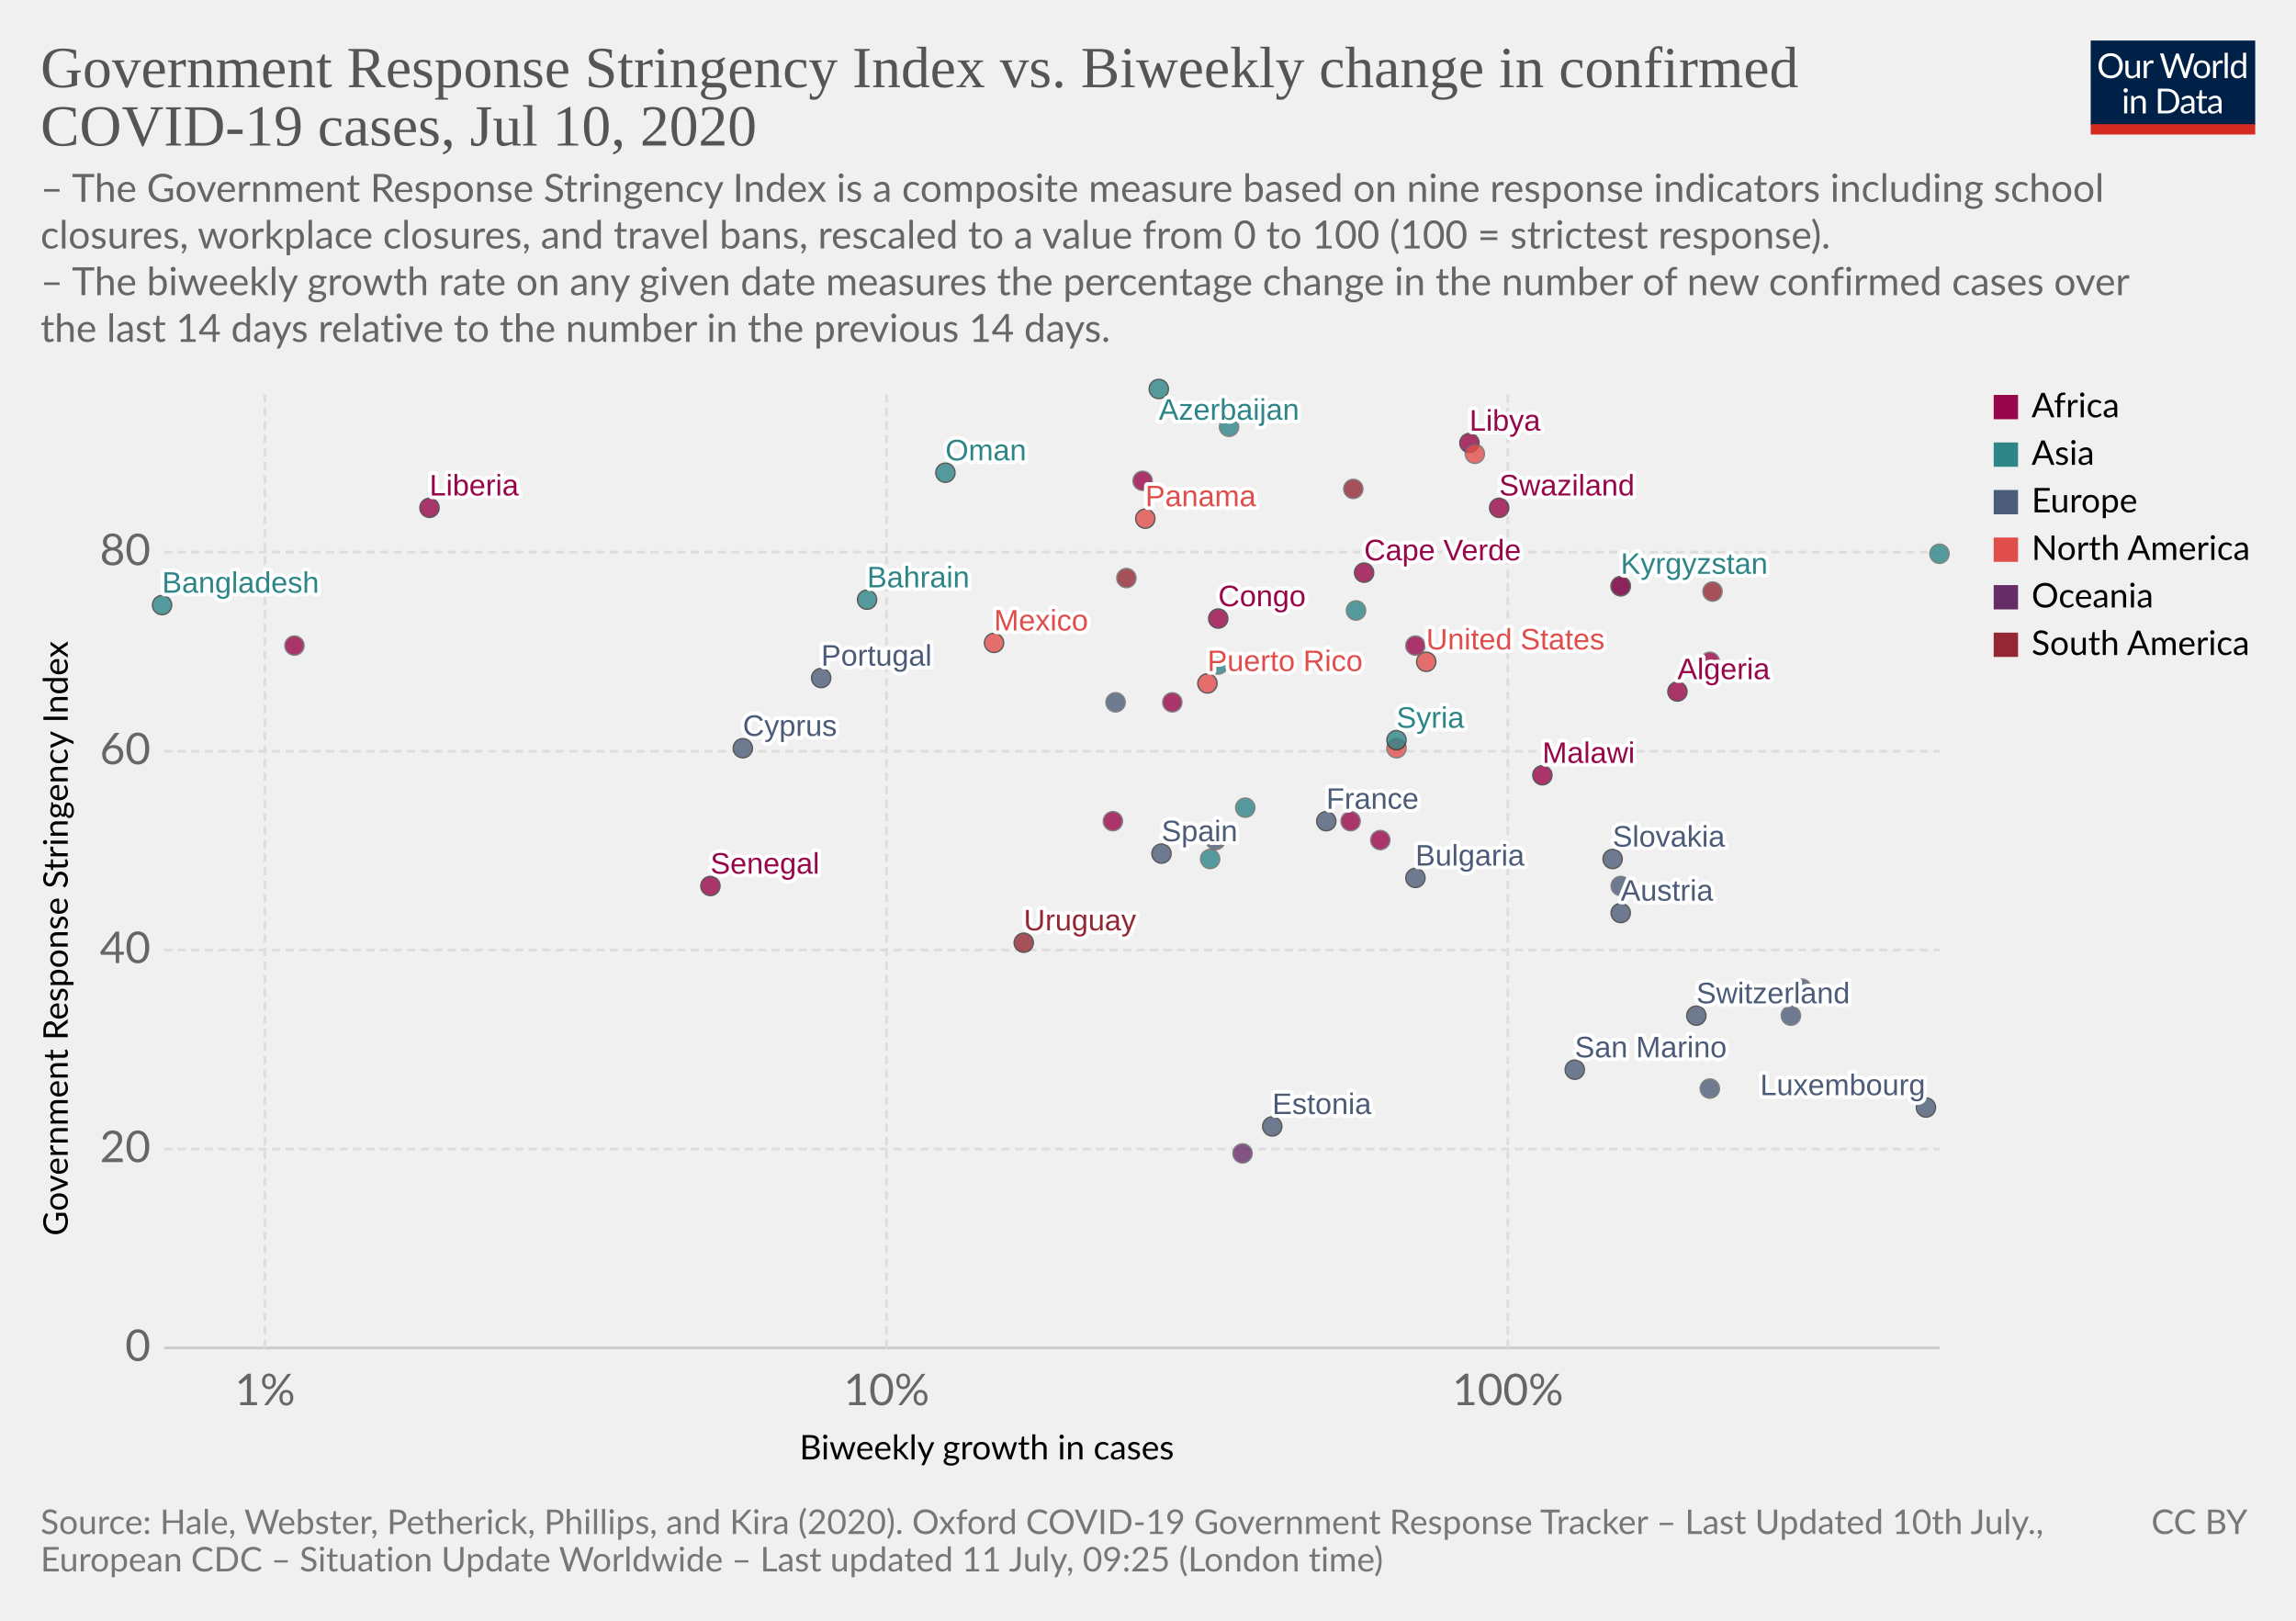
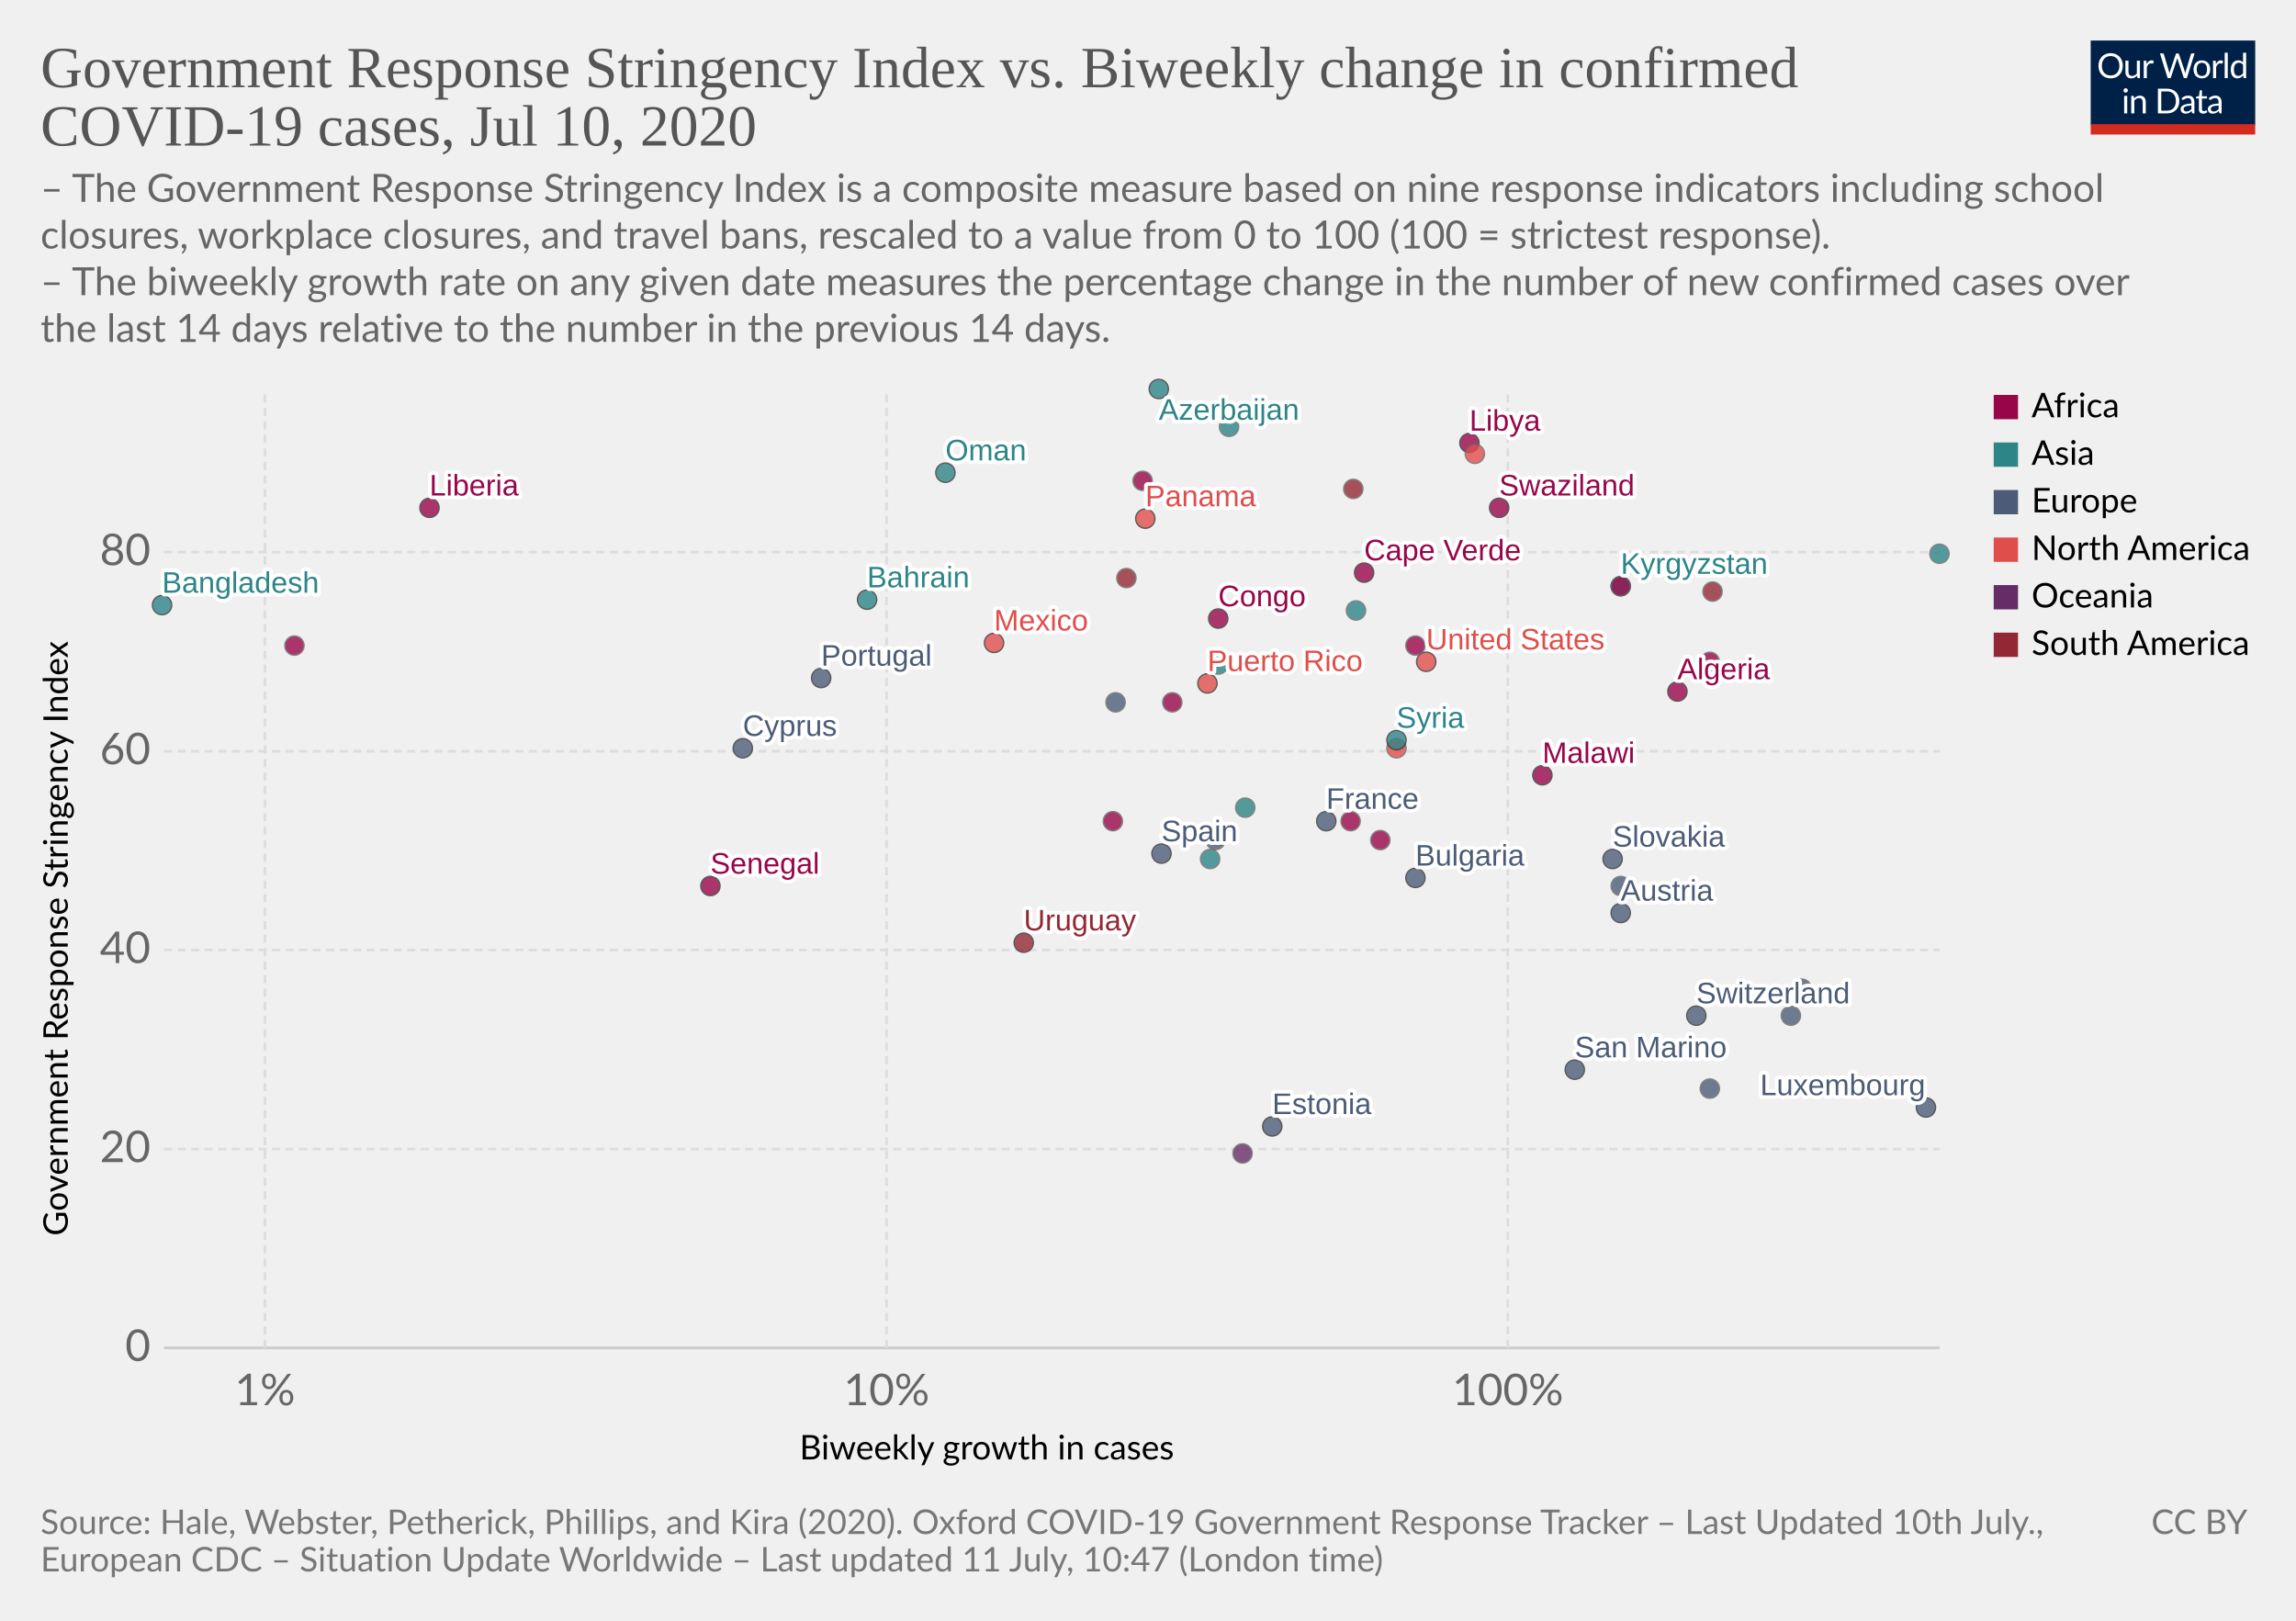
<svg xmlns="http://www.w3.org/2000/svg" version="1.1" style="background-color:#fff;-webkit-font-smoothing:antialiased" width="850" height="600" viewBox="0 0 850 600" font-family="Lato,'Helvetica Neue',Helvetica,Arial,sans-serif" font-size="18" text-rendering="optimizeLegibility">
  <g class="HeaderView">
    <g transform="matrix(.29 0 0 .29 774 15)">
      <svg width="210" height="120" viewBox="0 0 210 120" fill="none">
        <g clip-path="url(#clip0)">
          <path d="M0 0h210v107.89H0V0z" fill="#002147" />
          <path d="M40.98 32.25c0 2.36-.38 4.53-1.12 6.51a14.26 14.26 0 01-8.1 8.4c-1.9.78-4.02 1.17-6.34 1.17a16.6 16.6 0 01-6.33-1.17 14.31 14.31 0 01-8.08-8.4 18.29 18.29 0 01-1.12-6.51c0-2.36.38-4.53 1.12-6.5a14.32 14.32 0 018.07-8.44c1.92-.8 4.03-1.19 6.34-1.19 2.32 0 4.43.4 6.34 1.19 1.92.8 3.56 1.9 4.93 3.34a14.87 14.87 0 013.17 5.1 18.1 18.1 0 011.12 6.5zm-4.38 0c0-1.94-.26-3.68-.8-5.22a10.91 10.91 0 00-2.24-3.89 9.68 9.68 0 00-3.52-2.46 11.95 11.95 0 00-4.62-.86c-1.68 0-3.21.28-4.6.86a9.88 9.88 0 00-3.54 2.46 10.91 10.91 0 00-2.24 3.9c-.53 1.53-.8 3.27-.8 5.2 0 1.94.27 3.68.8 5.22a11.17 11.17 0 002.24 3.9 10.01 10.01 0 003.55 2.44c1.38.56 2.9.83 4.6.83 1.7 0 3.24-.27 4.61-.83a9.8 9.8 0 003.52-2.44 11.17 11.17 0 002.25-3.9c.53-1.54.8-3.28.8-5.21zm26.22-6.54V48H60.5c-.56 0-.9-.27-1.05-.81l-.31-2.4a12.45 12.45 0 01-3.26 2.6c-1.2.64-2.58.96-4.13.96-1.22 0-2.3-.2-3.24-.6a6.52 6.52 0 01-2.33-1.7 7.37 7.37 0 01-1.43-2.67c-.3-1.04-.46-2.2-.46-3.45V25.7h3.91v14.22c0 1.68.38 2.99 1.15 3.91.77.93 1.96 1.39 3.54 1.39 1.16 0 2.24-.27 3.23-.82a10.42 10.42 0 002.8-2.28V25.7h3.91zm8.61 4.47a9.94 9.94 0 012.6-3.56 5.64 5.64 0 013.76-1.3c.47 0 .92.05 1.34.15.44.1.83.27 1.17.49l-.3 2.92c-.09.37-.3.55-.66.55-.2 0-.5-.04-.9-.13a6.21 6.21 0 00-3.24.18c-.54.2-1.03.5-1.47.92-.42.4-.81.9-1.17 1.5-.33.58-.64 1.26-.92 2.02V48H67.7V25.71h2.25c.42 0 .72.08.88.25.16.16.27.44.33.83l.26 3.39zm61.16-13.7L122.75 48h-3.82l-7.99-24.05a21.95 21.95 0 01-.42-1.58 38.36 38.36 0 01-.44 1.58L102.05 48h-3.83L88.4 16.47h3.54c.38 0 .7.1.95.29.26.2.43.43.5.73l6.52 21.9c.1.4.2.83.28 1.28.1.46.2.94.29 1.46l.3-1.46c.12-.47.25-.9.38-1.27l7.41-21.91c.1-.25.26-.48.51-.69.27-.22.58-.33.95-.33h1.23c.38 0 .69.1.92.29.24.2.41.43.53.73l7.4 21.9a28.4 28.4 0 01.68 2.62 29.52 29.52 0 01.52-2.61l6.54-21.91c.07-.27.23-.5.48-.7.27-.21.58-.32.95-.32h3.32zm9.35 8.88c1.63 0 3.1.27 4.4.82a9.43 9.43 0 015.46 5.94c.5 1.4.74 2.98.74 4.73 0 1.76-.25 3.34-.74 4.75a9.43 9.43 0 01-5.46 5.92c-1.3.52-2.77.79-4.4.79-1.64 0-3.12-.27-4.44-.8a9.42 9.42 0 01-3.35-2.3c-.92-1-1.63-2.2-2.13-3.61-.49-1.41-.73-3-.73-4.75s.24-3.33.73-4.73c.5-1.43 1.2-2.64 2.13-3.63a9.4 9.4 0 013.35-2.31c1.32-.55 2.8-.82 4.44-.82zm0 19.89c2.2 0 3.84-.73 4.93-2.2 1.08-1.48 1.63-3.54 1.63-6.18 0-2.66-.55-4.72-1.63-6.2-1.09-1.49-2.73-2.23-4.93-2.23-1.12 0-2.09.2-2.93.57a5.7 5.7 0 00-2.06 1.65 7.5 7.5 0 00-1.24 2.67c-.26 1.04-.4 2.22-.4 3.54 0 2.64.55 4.7 1.64 6.18 1.1 1.47 2.76 2.2 4.99 2.2zm17.97-15.07a9.94 9.94 0 012.6-3.56 5.64 5.64 0 013.76-1.3c.47 0 .91.05 1.34.15.44.1.83.27 1.16.49l-.28 2.92c-.09.37-.31.55-.66.55-.2 0-.5-.04-.9-.13a6.2 6.2 0 00-3.24.18c-.54.2-1.03.5-1.47.92-.43.4-.82.9-1.17 1.5a13.1 13.1 0 00-.92 2.02V48h-3.94V25.71h2.24c.43 0 .72.08.88.25.17.16.28.44.33.83l.27 3.39zm15.04-14.59V48h-3.92V15.6h3.92zm19.55 15.43a6.22 6.22 0 00-2.38-2.05 6.7 6.7 0 00-2.86-.6c-2.07 0-3.66.75-4.77 2.23-1.12 1.48-1.68 3.6-1.68 6.33 0 1.46.13 2.7.38 3.74a7.29 7.29 0 001.1 2.56 4.35 4.35 0 001.78 1.45c.7.3 1.5.46 2.4.46 1.29 0 2.41-.3 3.36-.88a9.6 9.6 0 002.67-2.49V31.02zm3.91-15.43V48h-2.33c-.56 0-.9-.27-1.06-.81l-.35-2.71a12.13 12.13 0 01-3.25 2.77 8.28 8.28 0 01-4.23 1.06 7.31 7.31 0 01-6.14-2.9c-.73-.96-1.3-2.15-1.69-3.57a18.35 18.35 0 01.07-9.48 11.29 11.29 0 011.89-3.7 8.7 8.7 0 017.06-3.34 7.96 7.96 0 016.12 2.62V15.59h3.91zM46.61 70.71V93H42.7V70.71h3.91zm.84-7c0 .39-.08.75-.24 1.09a2.81 2.81 0 01-1.52 1.47 2.67 2.67 0 01-2.16 0 2.9 2.9 0 01-1.45-1.47 2.67 2.67 0 010-2.16c.15-.35.35-.65.6-.9.25-.27.53-.47.85-.62a2.67 2.67 0 012.16 0c.35.15.65.35.9.62.27.25.47.55.62.9.16.34.24.7.24 1.08zm7.97 10.24c.49-.54 1-1.04 1.54-1.48a9.85 9.85 0 013.66-1.84 8.96 8.96 0 015.43.35c.94.4 1.72.97 2.33 1.71a7.36 7.36 0 011.43 2.67c.32 1.04.49 2.19.49 3.45V93h-3.94V78.81c0-1.69-.4-3-1.17-3.92-.76-.93-1.93-1.4-3.5-1.4a6.6 6.6 0 00-3.25.83c-1 .56-1.92 1.31-2.77 2.27V93h-3.94V70.71h2.35c.56 0 .9.28 1.04.82l.3 2.42zm57.7 3.3c0 2.36-.37 4.5-1.11 6.44a14.3 14.3 0 01-3.17 4.98 14.1 14.1 0 01-4.93 3.2c-1.9.76-4.02 1.13-6.33 1.13H85.8V61.47h11.77c2.31 0 4.42.39 6.33 1.15a13.8 13.8 0 018.1 8.18 17.75 17.75 0 011.12 6.45zm-4.37 0c0-1.94-.26-3.67-.8-5.2a10.94 10.94 0 00-2.23-3.87 9.57 9.57 0 00-3.53-2.42 12.23 12.23 0 00-4.61-.83h-7.5v24.62h7.5c1.7 0 3.24-.28 4.61-.84a9.7 9.7 0 003.53-2.4 10.94 10.94 0 002.24-3.87c.53-1.53.8-3.26.8-5.2zm19.8 5.72c-1.8.06-3.34.2-4.62.44-1.26.22-2.3.51-3.1.88-.8.36-1.37.8-1.74 1.3-.35.5-.53 1.05-.53 1.67 0 .58.1 1.1.3 1.52a3 3 0 00.76 1.05c.34.27.73.46 1.17.6.45.11.94.17 1.45.17a7.28 7.28 0 003.5-.81 11.95 11.95 0 002.82-2.2v-4.62zm-12.65-9.11a12.73 12.73 0 013.98-2.66c1.43-.59 3-.88 4.73-.88 1.25 0 2.36.2 3.33.61a6.81 6.81 0 013.94 4.38c.33 1.04.5 2.19.5 3.43V93h-1.74a1.8 1.8 0 01-.88-.18c-.2-.13-.36-.38-.48-.74l-.44-2.12c-.59.55-1.16 1.03-1.72 1.46a9.48 9.48 0 01-3.74 1.7c-.69.15-1.46.23-2.3.23-.87 0-1.69-.12-2.45-.35a5.34 5.34 0 01-3.34-2.93 6.64 6.64 0 01-.49-2.64c0-.88.25-1.72.73-2.53a6.33 6.33 0 012.35-2.17c1.09-.63 2.5-1.15 4.25-1.54 1.75-.41 3.89-.65 6.42-.7v-1.75c0-1.73-.37-3.03-1.12-3.91-.75-.9-1.84-1.34-3.28-1.34-.97 0-1.78.12-2.44.37-.64.23-1.2.5-1.7.81l-1.23.82c-.33.23-.67.35-1 .35-.27 0-.5-.07-.69-.2a2.1 2.1 0 01-.48-.53l-.7-1.25zm27.67 19.5c-1.76 0-3.12-.5-4.07-1.48-.94-.98-1.41-2.4-1.41-4.25V74h-2.68a.9.9 0 01-.6-.2c-.16-.14-.24-.36-.24-.66v-1.56l3.65-.46.9-6.89a.9.9 0 01.29-.52.88.88 0 01.62-.22H142v7.67h6.44V74H142v13.38c0 .94.22 1.63.68 2.09.45.45 1.04.68 1.76.68a3.21 3.21 0 001.85-.53l.55-.35c.16-.12.3-.18.41-.18.2 0 .4.13.55.38l1.15 1.87a7.45 7.45 0 01-2.44 1.5c-.96.35-1.94.52-2.95.52zm19.68-10.4c-1.8.07-3.34.21-4.62.45-1.26.22-2.3.51-3.1.88-.8.36-1.37.8-1.74 1.3-.35.5-.53 1.05-.53 1.67 0 .58.1 1.1.3 1.52.18.42.44.77.76 1.05.34.27.73.46 1.17.6.45.11.94.17 1.45.17a7.3 7.3 0 003.5-.81 12.04 12.04 0 002.82-2.2v-4.62zm-12.65-9.1a12.72 12.72 0 013.99-2.66c1.42-.59 3-.88 4.72-.88 1.25 0 2.36.2 3.33.61a6.81 6.81 0 013.94 4.38c.33 1.04.5 2.19.5 3.43V93h-1.74a1.8 1.8 0 01-.88-.18c-.2-.13-.36-.38-.48-.74l-.44-2.12c-.59.55-1.16 1.03-1.72 1.46a9.48 9.48 0 01-3.74 1.7c-.69.15-1.46.23-2.3.23-.87 0-1.69-.12-2.45-.35a5.33 5.33 0 01-3.34-2.93 6.62 6.62 0 01-.49-2.64c0-.88.25-1.72.73-2.53a6.33 6.33 0 012.35-2.17c1.09-.63 2.5-1.15 4.25-1.54a31.2 31.2 0 016.42-.7v-1.75c0-1.73-.37-3.03-1.12-3.91-.75-.9-1.84-1.34-3.28-1.34-.97 0-1.78.12-2.44.37-.64.23-1.2.5-1.7.81-.46.3-.87.57-1.22.82-.34.23-.68.35-1.02.35-.26 0-.49-.07-.68-.2a1.88 1.88 0 01-.48-.53l-.7-1.25z" fill="#fff" />
          <path fill="#D42B21" d="M0 106.79h210V120H0z" />
        </g>
        <defs>
          <clipPath id="clip0">
            <path fill="#fff" d="M0 0h210v120H0z" />
          </clipPath>
        </defs>
      </svg>
    </g>
    <a href="https://ourworldindata.org/grapher/government-response-stringency-index-vs-biweekly-change-in-confirmed-covid-19-cases" target="_blank" font-family="&quot;Playfair Display&quot;,Georgia,&quot;Times New Roman&quot;,serif">
      <text font-size="21.6" x="15" y="32.3" fill="#555">
        <tspan x="15" y="32.28">Government Response Stringency Index vs. Biweekly change in confirmed</tspan>
        <tspan x="15" y="53.88">COVID-19 cases, Jul 10, 2020</tspan>
      </text>
    </a>
    <text font-size="14.4" x="15" y="74.7" fill="#666">
      <tspan x="15" y="74.72">– The Government Response Stringency Index is a composite measure based on nine response indicators including school</tspan>
      <tspan x="15" y="92">closures, workplace closures, and travel bans, rescaled to a value from 0 to 100 (100 = strictest response).</tspan>
      <tspan x="15" y="109.28"> – The biweekly growth rate on any given date measures the percentage change in the number of new confirmed cases over</tspan>
      <tspan x="15" y="126.56">the last 14 days relative to the number in the previous 14 days.</tspan>
    </text>
  </g>
  <g class="ScatterPlot">
    <g class="AxisBoxView">
      <g class="HorizontalAxis">
        <text font-size="12.6" x="296" y="540.3">
          <tspan x="295.99" y="540.28">Biweekly growth in cases</tspan>
        </text>
        <text x="98.1" y="520.2" fill="#666" text-anchor="middle" font-size="16.2">1%</text>
        <text x="328.2" y="520.2" fill="#666" text-anchor="middle" font-size="16.2">10%</text>
        <text x="558.2" y="520.2" fill="#666" text-anchor="middle" font-size="16.2">100%</text>
      </g>
      <g class="VerticalAxis">
        <text font-size="12.6" x="-457.5" y="25.1" transform="rotate(-90)">
          <tspan x="-457.5" y="25.08">Government Response Stringency Index</tspan>
        </text>
        <text x="55.74" y="499" fill="#666" dominant-baseline="middle" text-anchor="end" font-size="16.2">0</text>
        <text x="55.74" y="425.4" fill="#666" dominant-baseline="middle" text-anchor="end" font-size="16.2">20</text>
        <text x="55.74" y="351.7" fill="#666" dominant-baseline="middle" text-anchor="end" font-size="16.2">40</text>
        <text x="55.74" y="278.1" fill="#666" dominant-baseline="middle" text-anchor="end" font-size="16.2">60</text>
        <text x="55.74" y="204.4" fill="#666" dominant-baseline="middle" text-anchor="end" font-size="16.2">80</text>
      </g>
      <g class="AxisGridLines horizontalLines">
        <path stroke="#ccc" d="M60.74 499h657.35" />
        <path stroke="#ddd" stroke-dasharray="3,2" d="M60.74 425.4h657.35M60.74 351.7h657.35M60.74 278.1h657.35M60.74 204.4h657.35" />
      </g>
      <g class="AxisGridLines verticalLines" stroke="#ddd" stroke-dasharray="3,2">
        <path d="M98.1 499V144.4M328.2 499V144.4M558.2 499V144.4" />
      </g>
    </g>
    <g class="PointsWithLabels clickable" clip-path="url(#a)" font-family="Arial, sans-serif">
      <path fill="rgba(255,255,255,0)" d="M60.74 144.4h657.35V499H60.74z" />
      <defs>
        <clipPath id="a">
          <path d="M50.74 134.4h677.35V509H50.74z" />
        </clipPath>
      </defs>
      <g class="key-Austria_0">
        <circle cx="600" cy="338" r="3.57" fill="#4C5C78" opacity=".8" stroke="#333" stroke-width=".5" />
      </g>
      <g class="key-Azerbaijan_0">
        <circle cx="429" cy="144" r="3.57" fill="#2D8587" opacity=".8" stroke="#333" stroke-width=".5" />
      </g>
      <g class="key-Bulgaria_0">
        <circle cx="524" cy="325" r="3.57" fill="#4C5C78" opacity=".8" stroke="#333" stroke-width=".5" />
      </g>
      <g class="key-Bahrain_0">
        <circle cx="321" cy="222" r="3.57" fill="#2D8587" opacity=".8" stroke="#333" stroke-width=".5" />
      </g>
      <g class="key-Switzerland_0">
        <circle cx="628" cy="376" r="3.57" fill="#4C5C78" opacity=".8" stroke="#333" stroke-width=".5" />
      </g>
      <g class="key-Algeria_0">
        <circle cx="621" cy="256" r="3.57" fill="#98064A" opacity=".8" stroke="#333" stroke-width=".5" />
      </g>
      <g class="key-Spain_0">
        <circle cx="430" cy="316" r="3.57" fill="#4C5C78" opacity=".8" stroke="#333" stroke-width=".5" />
      </g>
      <g class="key-Estonia_0">
        <circle cx="471" cy="417" r="3.57" fill="#4C5C78" opacity=".8" stroke="#333" stroke-width=".5" />
      </g>
      <g class="key-France_0">
        <circle cx="491" cy="304" r="3.57" fill="#4C5C78" opacity=".8" stroke="#333" stroke-width=".5" />
      </g>
      <g class="key-Uruguay_0">
        <circle cx="379" cy="349" r="3.57" fill="#932834" opacity=".8" stroke="#333" stroke-width=".5" />
      </g>
      <g class="key-Congo_0">
        <circle cx="451" cy="229" r="3.57" fill="#98064A" opacity=".8" stroke="#333" stroke-width=".5" />
      </g>
      <g class="key-Liberia_0">
        <circle cx="159" cy="188" r="3.57" fill="#98064A" opacity=".8" stroke="#333" stroke-width=".5" />
      </g>
      <g class="key-Kyrgyzstan_0">
        <circle cx="600" cy="217" r="3.57" fill="#2D8587" opacity=".8" stroke="#333" stroke-width=".5" />
      </g>
      <g class="key-Zambia_0">
        <circle cx="511" cy="311" r="3.57" fill="#98064A" opacity=".8" stroke="#666" stroke-width=".5" />
      </g>
      <g class="key-Cape-Verde_0">
        <circle cx="505" cy="212" r="3.57" fill="#98064A" opacity=".8" stroke="#333" stroke-width=".5" />
      </g>
      <g class="key-Madagascar_0">
        <circle cx="633" cy="245" r="3.57" fill="#98064A" opacity=".8" stroke="#666" stroke-width=".5" />
      </g>
      <g class="key-Libya_0">
        <circle cx="544" cy="164" r="3.57" fill="#98064A" opacity=".8" stroke="#333" stroke-width=".5" />
      </g>
      <g class="key-Mali_0">
        <circle cx="412" cy="304" r="3.57" fill="#98064A" opacity=".8" stroke="#666" stroke-width=".5" />
      </g>
      <g class="key-Puerto-Rico_0">
        <circle cx="447" cy="253" r="3.57" fill="#E04E4B" opacity=".8" stroke="#333" stroke-width=".5" />
      </g>
      <g class="key-Swaziland_0">
        <circle cx="555" cy="188" r="3.57" fill="#98064A" opacity=".8" stroke="#333" stroke-width=".5" />
      </g>
      <g class="key-Malawi_0">
        <circle cx="571" cy="287" r="3.57" fill="#98064A" opacity=".8" stroke="#333" stroke-width=".5" />
      </g>
      <g class="key-Guyana_0">
        <circle cx="417" cy="214" r="3.57" fill="#932834" opacity=".8" stroke="#666" stroke-width=".5" />
      </g>
      <g class="key-Croatia_0">
        <circle cx="667" cy="366" r="3.57" fill="#4C5C78" opacity=".8" stroke="#666" stroke-width=".5" />
      </g>
      <g class="key-Indonesia_0">
        <circle cx="461" cy="299" r="3.57" fill="#2D8587" opacity=".8" stroke="#666" stroke-width=".5" />
      </g>
      <g class="key-India_0">
        <circle cx="502" cy="226" r="3.57" fill="#2D8587" opacity=".8" stroke="#666" stroke-width=".5" />
      </g>
      <g class="key-Iraq_0">
        <circle cx="455" cy="158" r="3.57" fill="#2D8587" opacity=".8" stroke="#666" stroke-width=".5" />
      </g>
      <g class="key-Lebanon_0">
        <circle cx="451" cy="246" r="3.57" fill="#2D8587" opacity=".8" stroke="#666" stroke-width=".5" />
      </g>
      <g class="key-Luxembourg_0">
        <circle cx="713" cy="410" r="3.57" fill="#4C5C78" opacity=".8" stroke="#333" stroke-width=".5" />
      </g>
      <g class="key-Mexico_0">
        <circle cx="368" cy="238" r="3.57" fill="#E04E4B" opacity=".8" stroke="#333" stroke-width=".5" />
      </g>
      <g class="key-Senegal_0">
        <circle cx="263" cy="328" r="3.57" fill="#98064A" opacity=".8" stroke="#333" stroke-width=".5" />
      </g>
      <g class="key-Paraguay_0">
        <circle cx="634" cy="219" r="3.57" fill="#932834" opacity=".8" stroke="#666" stroke-width=".5" />
      </g>
      <g class="key-Albania_0">
        <circle cx="413" cy="260" r="3.57" fill="#4C5C78" opacity=".8" stroke="#666" stroke-width=".5" />
      </g>
      <g class="key-Bangladesh_0">
        <circle cx="60" cy="224" r="3.57" fill="#2D8587" opacity=".8" stroke="#333" stroke-width=".5" />
      </g>
      <g class="key-Cyprus_0">
        <circle cx="275" cy="277" r="3.57" fill="#4C5C78" opacity=".8" stroke="#333" stroke-width=".5" />
      </g>
      <g class="key-Ghana_0">
        <circle cx="500" cy="304" r="3.57" fill="#98064A" opacity=".8" stroke="#666" stroke-width=".5" />
      </g>
      <g class="key-Trinidad-and-Tobago_0">
        <circle cx="517" cy="277" r="3.57" fill="#E04E4B" opacity=".8" stroke="#666" stroke-width=".5" />
      </g>
      <g class="key-Kazakhstan_0">
        <circle cx="718" cy="205" r="3.57" fill="#2D8587" opacity=".8" stroke="#666" stroke-width=".5" />
      </g>
      <g class="key-Rwanda_0">
        <circle cx="109" cy="239" r="3.57" fill="#98064A" opacity=".8" stroke="#666" stroke-width=".5" />
      </g>
      <g class="key-Suriname_0">
        <circle cx="501" cy="181" r="3.57" fill="#932834" opacity=".8" stroke="#666" stroke-width=".5" />
      </g>
      <g class="key-New-Zealand_0">
        <circle cx="460" cy="427" r="3.57" fill="#662C68" opacity=".8" stroke="#666" stroke-width=".5" />
      </g>
      <g class="key-Oman_0">
        <circle cx="350" cy="175" r="3.57" fill="#2D8587" opacity=".8" stroke="#333" stroke-width=".5" />
      </g>
      <g class="key-Panama_0">
        <circle cx="424" cy="192" r="3.57" fill="#E04E4B" opacity=".8" stroke="#333" stroke-width=".5" />
      </g>
      <g class="key-Portugal_0">
        <circle cx="304" cy="251" r="3.57" fill="#4C5C78" opacity=".8" stroke="#333" stroke-width=".5" />
      </g>
      <g class="key-Romania_0">
        <circle cx="450" cy="311" r="3.57" fill="#4C5C78" opacity=".8" stroke="#666" stroke-width=".5" />
      </g>
      <g class="key-El-Salvador_0">
        <circle cx="546" cy="168" r="3.57" fill="#E04E4B" opacity=".8" stroke="#666" stroke-width=".5" />
      </g>
      <g class="key-San-Marino_0">
        <circle cx="583" cy="396" r="3.57" fill="#4C5C78" opacity=".8" stroke="#333" stroke-width=".5" />
      </g>
      <g class="key-Serbia_0">
        <circle cx="633" cy="403" r="3.57" fill="#4C5C78" opacity=".8" stroke="#666" stroke-width=".5" />
      </g>
      <g class="key-Slovakia_0">
        <circle cx="597" cy="318" r="3.57" fill="#4C5C78" opacity=".8" stroke="#333" stroke-width=".5" />
      </g>
      <g class="key-Slovenia_0">
        <circle cx="663" cy="376" r="3.57" fill="#4C5C78" opacity=".8" stroke="#666" stroke-width=".5" />
      </g>
      <g class="key-Syria_0">
        <circle cx="517" cy="274" r="3.57" fill="#2D8587" opacity=".8" stroke="#333" stroke-width=".5" />
      </g>
      <g class="key-Thailand_0">
        <circle cx="448" cy="318" r="3.57" fill="#2D8587" opacity=".8" stroke="#666" stroke-width=".5" />
      </g>
      <g class="key-Uganda_0">
        <circle cx="423" cy="178" r="3.57" fill="#98064A" opacity=".8" stroke="#666" stroke-width=".5" />
      </g>
      <g class="key-United-States_0">
        <circle cx="528" cy="245" r="3.57" fill="#E04E4B" opacity=".8" stroke="#333" stroke-width=".5" />
      </g>
      <g class="key-Zimbabwe_0">
        <circle cx="524" cy="239" r="3.57" fill="#98064A" opacity=".8" stroke="#666" stroke-width=".5" />
      </g>
      <g class="key-Angola_0">
        <circle cx="600" cy="217" r="3.57" fill="#98064A" opacity=".8" stroke="#666" stroke-width=".5" />
      </g>
      <g class="key-Latvia_0">
        <circle cx="600" cy="328" r="3.57" fill="#4C5C78" opacity=".8" stroke="#666" stroke-width=".5" />
      </g>
      <g class="key-Morocco_0">
        <circle cx="434" cy="260" r="3.57" fill="#98064A" opacity=".8" stroke="#666" stroke-width=".5" />
      </g>
      <g class="backgroundLabels" fill="#333" font-size="11" font-weight="400">
        <text x="600" y="333.43" fill="#fff" stroke="#fff" stroke-linecap="round" stroke-linejoin="round" stroke-width=".25em">Austria</text>
        <text x="600" y="333.43" fill="#4C5C78">Austria</text>
        <text x="429" y="155.4" fill="#fff" stroke="#fff" stroke-linecap="round" stroke-linejoin="round" stroke-width=".25em">Azerbaijan</text>
        <text x="429" y="155.4" fill="#2D8587">Azerbaijan</text>
        <text x="524" y="320.43" fill="#fff" stroke="#fff" stroke-linecap="round" stroke-linejoin="round" stroke-width=".25em">Bulgaria</text>
        <text x="524" y="320.43" fill="#4C5C78">Bulgaria</text>
        <text x="321" y="217.43" fill="#fff" stroke="#fff" stroke-linecap="round" stroke-linejoin="round" stroke-width=".25em">Bahrain</text>
        <text x="321" y="217.43" fill="#2D8587">Bahrain</text>
        <text x="628" y="371.43" fill="#fff" stroke="#fff" stroke-linecap="round" stroke-linejoin="round" stroke-width=".25em">Switzerland</text>
        <text x="628" y="371.43" fill="#4C5C78">Switzerland</text>
        <text x="621" y="251.43" fill="#fff" stroke="#fff" stroke-linecap="round" stroke-linejoin="round" stroke-width=".25em">Algeria</text>
        <text x="621" y="251.43" fill="#98064A">Algeria</text>
        <text x="430" y="311.43" fill="#fff" stroke="#fff" stroke-linecap="round" stroke-linejoin="round" stroke-width=".25em">Spain</text>
        <text x="430" y="311.43" fill="#4C5C78">Spain</text>
        <text x="471" y="412.43" fill="#fff" stroke="#fff" stroke-linecap="round" stroke-linejoin="round" stroke-width=".25em">Estonia</text>
        <text x="471" y="412.43" fill="#4C5C78">Estonia</text>
        <text x="491" y="299.43" fill="#fff" stroke="#fff" stroke-linecap="round" stroke-linejoin="round" stroke-width=".25em">France</text>
        <text x="491" y="299.43" fill="#4C5C78">France</text>
        <text x="379" y="344.43" fill="#fff" stroke="#fff" stroke-linecap="round" stroke-linejoin="round" stroke-width=".25em">Uruguay</text>
        <text x="379" y="344.43" fill="#932834">Uruguay</text>
        <text x="451" y="224.43" fill="#fff" stroke="#fff" stroke-linecap="round" stroke-linejoin="round" stroke-width=".25em">Congo</text>
        <text x="451" y="224.43" fill="#98064A">Congo</text>
        <text x="159" y="183.43" fill="#fff" stroke="#fff" stroke-linecap="round" stroke-linejoin="round" stroke-width=".25em">Liberia</text>
        <text x="159" y="183.43" fill="#98064A">Liberia</text>
        <text x="600" y="212.43" fill="#fff" stroke="#fff" stroke-linecap="round" stroke-linejoin="round" stroke-width=".25em">Kyrgyzstan</text>
        <text x="600" y="212.43" fill="#2D8587">Kyrgyzstan</text>
        <text x="505" y="207.43" fill="#fff" stroke="#fff" stroke-linecap="round" stroke-linejoin="round" stroke-width=".25em">Cape Verde</text>
        <text x="505" y="207.43" fill="#98064A">Cape Verde</text>
        <text x="544" y="159.43" fill="#fff" stroke="#fff" stroke-linecap="round" stroke-linejoin="round" stroke-width=".25em">Libya</text>
        <text x="544" y="159.43" fill="#98064A">Libya</text>
        <text x="447" y="248.43" fill="#fff" stroke="#fff" stroke-linecap="round" stroke-linejoin="round" stroke-width=".25em">Puerto Rico</text>
        <text x="447" y="248.43" fill="#E04E4B">Puerto Rico</text>
        <text x="555" y="183.43" fill="#fff" stroke="#fff" stroke-linecap="round" stroke-linejoin="round" stroke-width=".25em">Swaziland</text>
        <text x="555" y="183.43" fill="#98064A">Swaziland</text>
        <text x="571" y="282.43" fill="#fff" stroke="#fff" stroke-linecap="round" stroke-linejoin="round" stroke-width=".25em">Malawi</text>
        <text x="571" y="282.43" fill="#98064A">Malawi</text>
        <text x="651.62" y="405.43" fill="#fff" stroke="#fff" stroke-linecap="round" stroke-linejoin="round" stroke-width=".25em">Luxembourg</text>
        <text x="651.62" y="405.43" fill="#4C5C78">Luxembourg</text>
        <text x="368" y="233.43" fill="#fff" stroke="#fff" stroke-linecap="round" stroke-linejoin="round" stroke-width=".25em">Mexico</text>
        <text x="368" y="233.43" fill="#E04E4B">Mexico</text>
        <text x="263" y="323.43" fill="#fff" stroke="#fff" stroke-linecap="round" stroke-linejoin="round" stroke-width=".25em">Senegal</text>
        <text x="263" y="323.43" fill="#98064A">Senegal</text>
        <text x="60" y="219.43" fill="#fff" stroke="#fff" stroke-linecap="round" stroke-linejoin="round" stroke-width=".25em">Bangladesh</text>
        <text x="60" y="219.43" fill="#2D8587">Bangladesh</text>
        <text x="275" y="272.43" fill="#fff" stroke="#fff" stroke-linecap="round" stroke-linejoin="round" stroke-width=".25em">Cyprus</text>
        <text x="275" y="272.43" fill="#4C5C78">Cyprus</text>
        <text x="350" y="170.43" fill="#fff" stroke="#fff" stroke-linecap="round" stroke-linejoin="round" stroke-width=".25em">Oman</text>
        <text x="350" y="170.43" fill="#2D8587">Oman</text>
        <text x="424" y="187.43" fill="#fff" stroke="#fff" stroke-linecap="round" stroke-linejoin="round" stroke-width=".25em">Panama</text>
        <text x="424" y="187.43" fill="#E04E4B">Panama</text>
        <text x="304" y="246.43" fill="#fff" stroke="#fff" stroke-linecap="round" stroke-linejoin="round" stroke-width=".25em">Portugal</text>
        <text x="304" y="246.43" fill="#4C5C78">Portugal</text>
        <text x="583" y="391.43" fill="#fff" stroke="#fff" stroke-linecap="round" stroke-linejoin="round" stroke-width=".25em">San Marino</text>
        <text x="583" y="391.43" fill="#4C5C78">San Marino</text>
        <text x="597" y="313.43" fill="#fff" stroke="#fff" stroke-linecap="round" stroke-linejoin="round" stroke-width=".25em">Slovakia</text>
        <text x="597" y="313.43" fill="#4C5C78">Slovakia</text>
        <text x="517" y="269.43" fill="#fff" stroke="#fff" stroke-linecap="round" stroke-linejoin="round" stroke-width=".25em">Syria</text>
        <text x="517" y="269.43" fill="#2D8587">Syria</text>
        <text x="528" y="240.43" fill="#fff" stroke="#fff" stroke-linecap="round" stroke-linejoin="round" stroke-width=".25em">United States</text>
        <text x="528" y="240.43" fill="#E04E4B">United States</text>
      </g>
    </g>
    <g class="ScatterColorLegend clickable" cursor="pointer">
      <g class="legendMark">
        <path fill="#98064A" d="M738.09 146.2h9v9h-9z" />
        <text font-size="12.6" x="752.1" y="154.5">
          <tspan x="752.09" y="154.48">Africa</tspan>
        </text>
      </g>
      <g class="legendMark">
        <path fill="#2D8587" d="M738.09 163.8h9v9h-9z" />
        <text font-size="12.6" x="752.1" y="172.1">
          <tspan x="752.09" y="172.08">Asia</tspan>
        </text>
      </g>
      <g class="legendMark">
        <path fill="#4C5C78" d="M738.09 181.4h9v9h-9z" />
        <text font-size="12.6" x="752.1" y="189.7">
          <tspan x="752.09" y="189.68">Europe</tspan>
        </text>
      </g>
      <g class="legendMark">
        <path fill="#E04E4B" d="M738.09 199h9v9h-9z" />
        <text font-size="12.6" x="752.1" y="207.3">
          <tspan x="752.09" y="207.28">North America</tspan>
        </text>
      </g>
      <g class="legendMark">
        <path fill="#662C68" d="M738.09 216.6h9v9h-9z" />
        <text font-size="12.6" x="752.1" y="224.9">
          <tspan x="752.09" y="224.88">Oceania</tspan>
        </text>
      </g>
      <g class="legendMark">
        <path fill="#932834" d="M738.09 234.2h9v9h-9z" />
        <text font-size="12.6" x="752.1" y="242.5">
          <tspan x="752.09" y="242.48">South America</tspan>
        </text>
      </g>
    </g>
  </g>
  <g class="SourcesFooter" fill="#777">
    <g class="clickable" fill="#777">
      <text font-size="12.6" x="15" y="567.9">
        <tspan x="15" y="567.88">Source: Hale, Webster, Petherick, Phillips, and Kira (2020). Oxford COVID-19 Government Response Tracker – Last Updated 10th July.,</tspan>
-         <tspan x="15" y="581.74">European CDC – Situation Update Worldwide – Last updated 11 July, 09:25 (London time)</tspan>
+         <tspan x="15" y="581.74">European CDC – Situation Update Worldwide – Last updated 11 July, 10:47 (London time)</tspan>
      </text>
    </g>
    <text font-size="12.6" x="796.4" y="567.9">
      <tspan x="796.44" y="567.88">
        <a class="cclogo" href="http://creativecommons.org/licenses/by/4.0/deed.en_US" target="_blank" fill="#777">CC BY</a>
      </tspan>
    </text>
  </g>
</svg>
